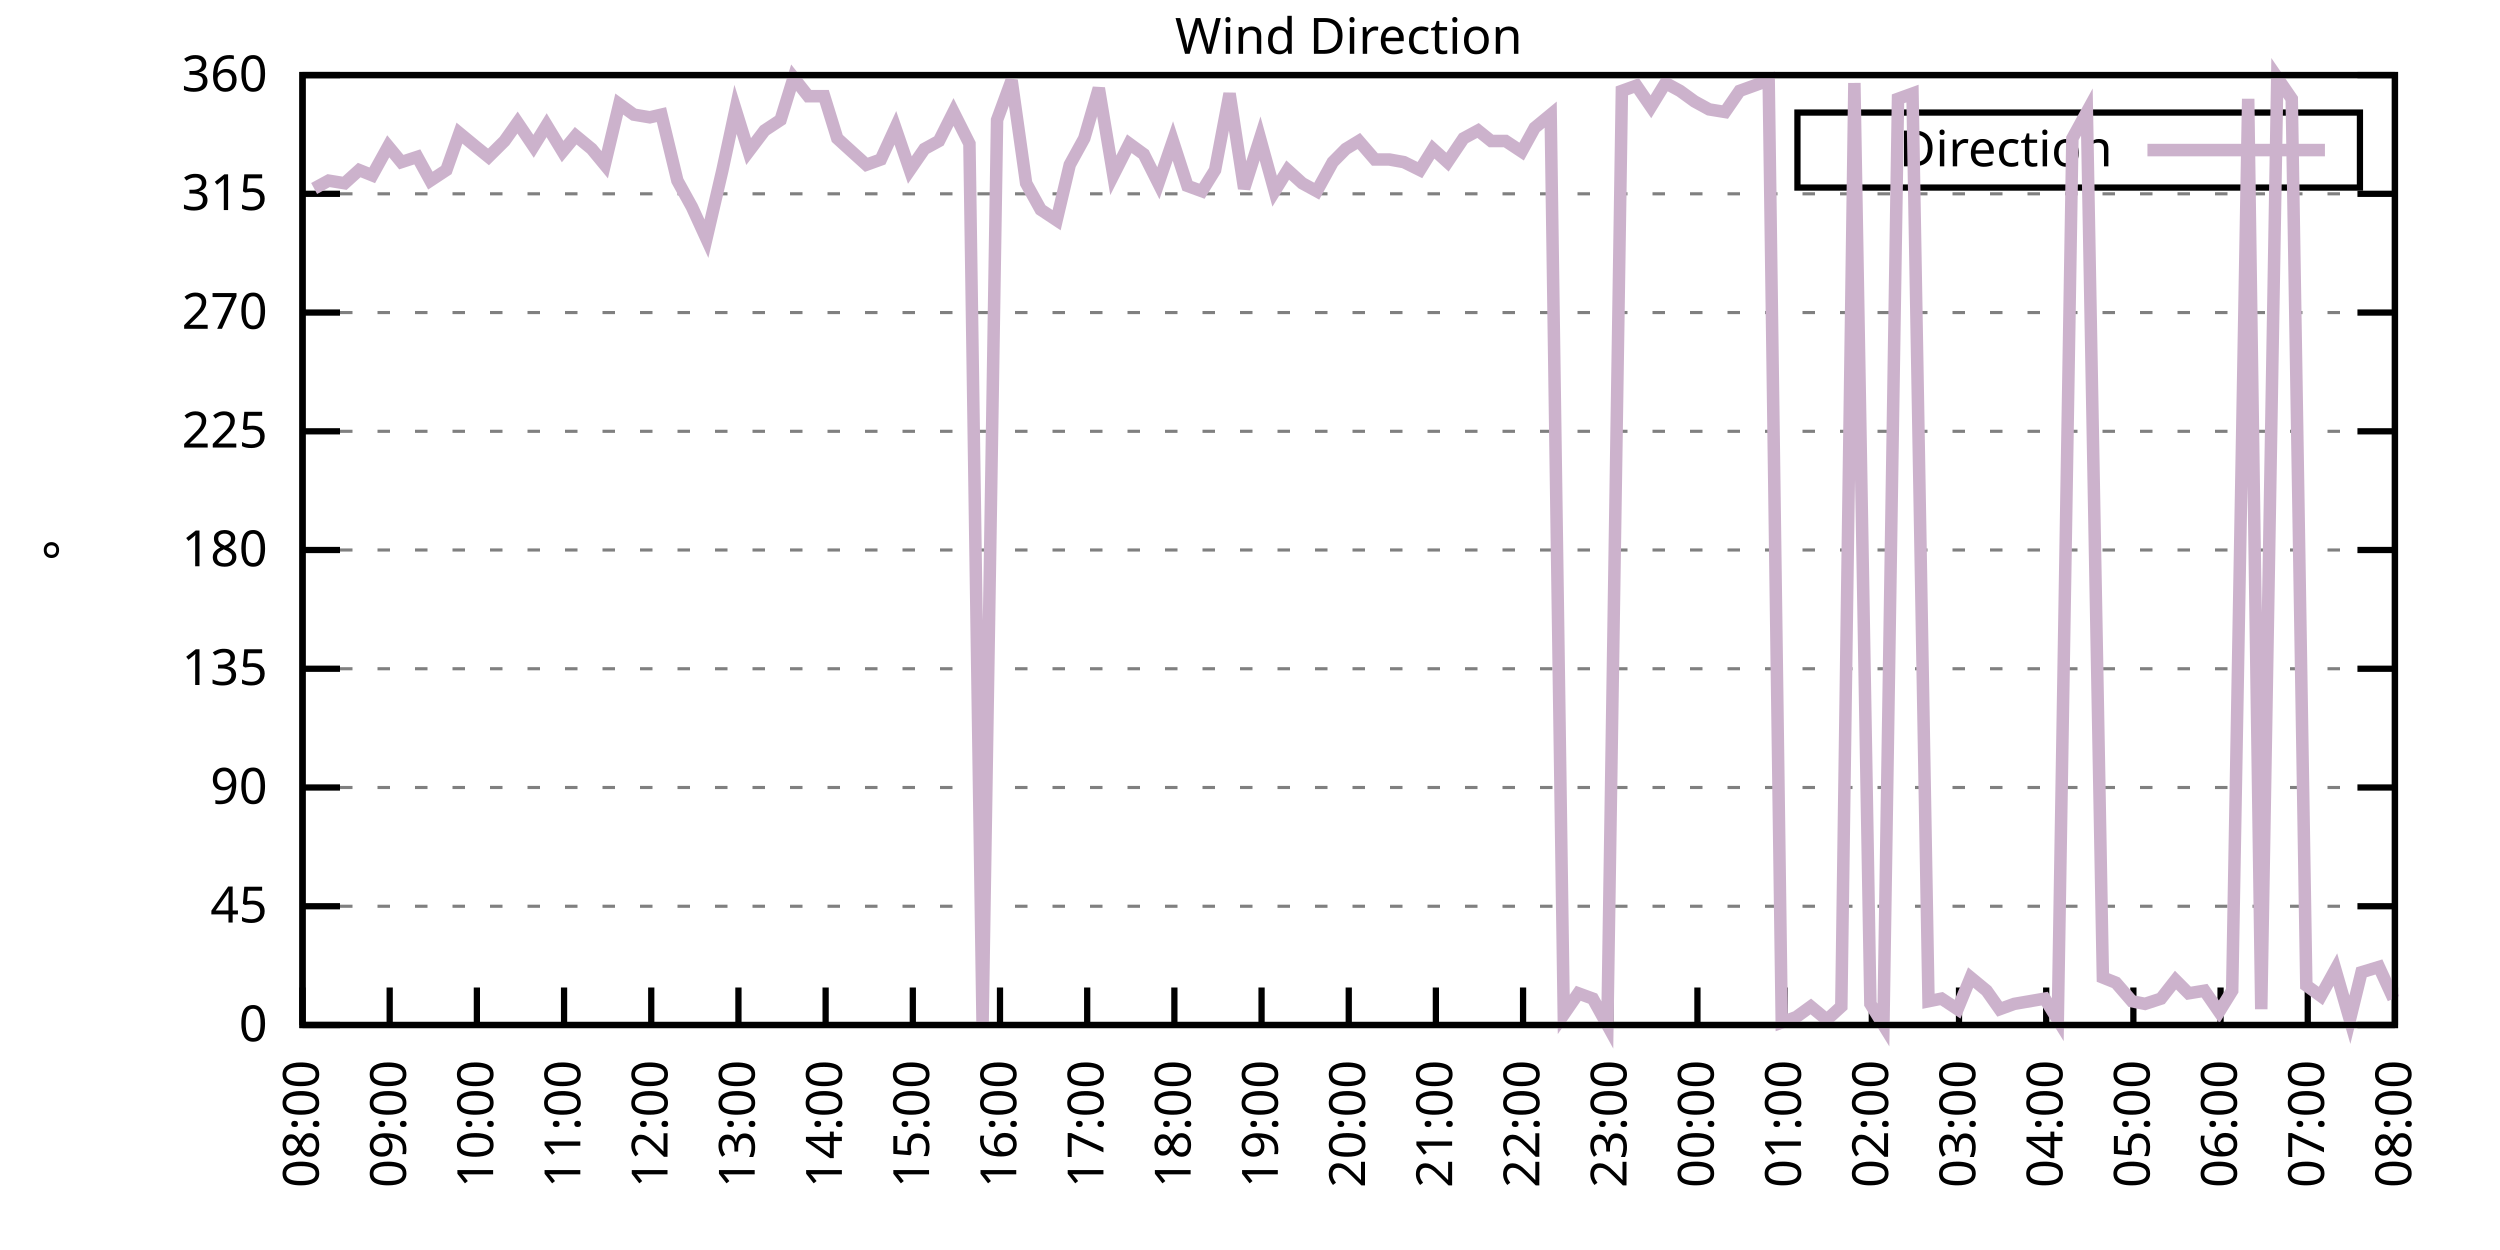
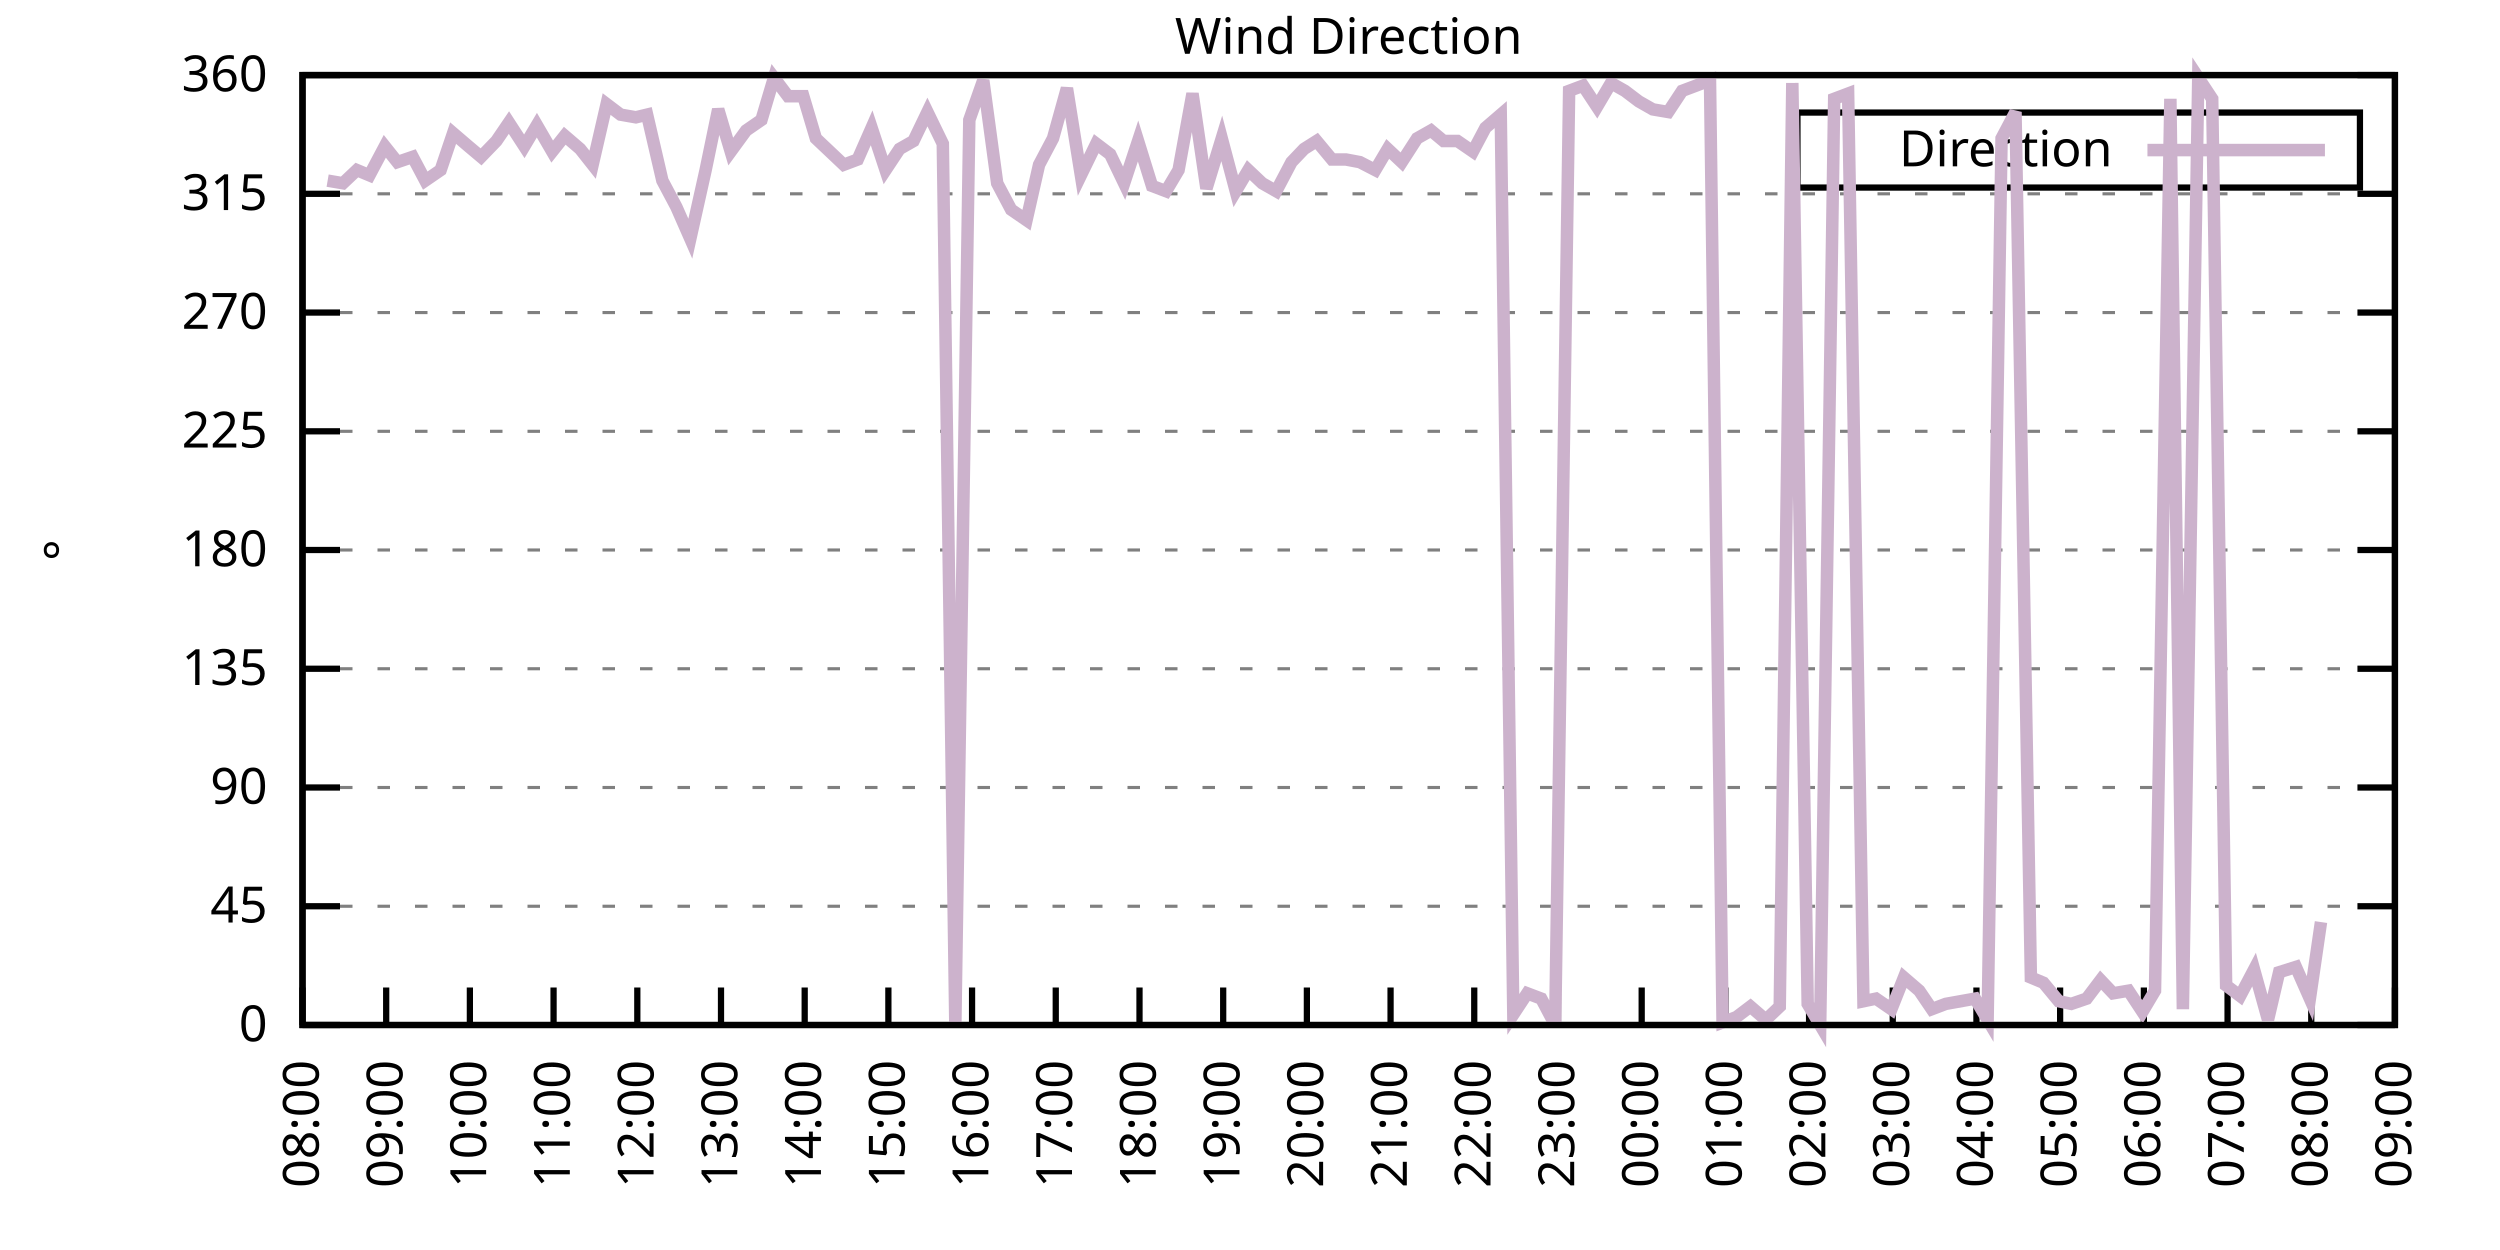
<svg xmlns="http://www.w3.org/2000/svg" xmlns:xlink="http://www.w3.org/1999/xlink" width="400" height="200" viewBox="0 0 400 200">
  <g id="gnuplot_canvas">
    <rect x="0" y="0" width="400" height="200" fill="none" />
    <defs>
      <circle id="gpDot" r="0.5" stroke-width="0.5" stroke="currentColor" />
      <path id="gpPt0" stroke-width="0.333" stroke="currentColor" d="M-1,0 h2 M0,-1 v2" />
      <path id="gpPt1" stroke-width="0.333" stroke="currentColor" d="M-1,-1 L1,1 M1,-1 L-1,1" />
      <path id="gpPt2" stroke-width="0.333" stroke="currentColor" d="M-1,0 L1,0 M0,-1 L0,1 M-1,-1 L1,1 M-1,1 L1,-1" />
      <rect id="gpPt3" stroke-width="0.333" stroke="currentColor" x="-1" y="-1" width="2" height="2" />
      <rect id="gpPt4" stroke-width="0.333" stroke="currentColor" fill="currentColor" x="-1" y="-1" width="2" height="2" />
      <circle id="gpPt5" stroke-width="0.333" stroke="currentColor" cx="0" cy="0" r="1" />
      <use xlink:href="#gpPt5" id="gpPt6" fill="currentColor" stroke="none" />
      <path id="gpPt7" stroke-width="0.333" stroke="currentColor" d="M0,-1.33 L-1.33,0.67 L1.33,0.67 z" />
      <use xlink:href="#gpPt7" id="gpPt8" fill="currentColor" stroke="none" />
      <use xlink:href="#gpPt7" id="gpPt9" stroke="currentColor" transform="rotate(180)" />
      <use xlink:href="#gpPt9" id="gpPt10" fill="currentColor" stroke="none" />
      <use xlink:href="#gpPt3" id="gpPt11" stroke="currentColor" transform="rotate(45)" />
      <use xlink:href="#gpPt11" id="gpPt12" fill="currentColor" stroke="none" />
      <path id="gpPt13" stroke-width="0.333" stroke="currentColor" d="M0,1.330 L1.265,0.411 L0.782,-1.067 L-0.782,-1.076 L-1.265,0.411 z" />
      <use xlink:href="#gpPt13" id="gpPt14" fill="currentColor" stroke="none" />
      <filter id="textbox" filterUnits="objectBoundingBox" x="0" y="0" height="1" width="1">
        <feFlood flood-color="white" flood-opacity="1" result="bgnd" />
        <feComposite in="SourceGraphic" in2="bgnd" operator="atop" />
      </filter>
      <filter id="greybox" filterUnits="objectBoundingBox" x="0" y="0" height="1" width="1">
        <feFlood flood-color="lightgrey" flood-opacity="1" result="grey" />
        <feComposite in="SourceGraphic" in2="grey" operator="atop" />
      </filter>
    </defs>
    <g fill="none" color="white" stroke="currentColor" stroke-width="1.00" stroke-linecap="butt" stroke-linejoin="miter">
</g>
    <g fill="none" color="black" stroke="currentColor" stroke-width="1.00" stroke-linecap="butt" stroke-linejoin="miter">
      <g stroke="none" shape-rendering="crispEdges">
        <polygon fill="rgb(255, 255, 255)" points="48.40,164.00 383.18,164.00 383.18,12.02 48.40,12.02 " />
      </g>
    </g>
    <g fill="none" color="black" stroke="currentColor" stroke-width="1.00" stroke-linecap="butt" stroke-linejoin="miter">
</g>
    <g fill="none" color="black" stroke="black" stroke-width="0.50" stroke-linecap="butt" stroke-linejoin="miter">
</g>
    <g fill="none" color="gray" stroke="currentColor" stroke-width="0.50" stroke-linecap="butt" stroke-linejoin="miter">
      <path stroke="gray" stroke-dasharray="2,4" class="gridline" d="M48.40,164.00 L383.19,164.00  " />
    </g>
    <g fill="none" color="gray" stroke="gray" stroke-width="1.00" stroke-linecap="butt" stroke-linejoin="miter">
</g>
    <g fill="none" color="black" stroke="currentColor" stroke-width="1.00" stroke-linecap="butt" stroke-linejoin="miter">
      <path stroke="black" d="M48.40,164.00 L54.40,164.00 M383.19,164.00 L377.19,164.00  " />
      <g transform="translate(42.80,166.60)" stroke="none" fill="black" font-family="Sans" font-size="8.00" text-anchor="end">
        <text>
          <tspan font-family="Sans"> 0</tspan>
        </text>
      </g>
    </g>
    <g fill="none" color="black" stroke="currentColor" stroke-width="1.00" stroke-linecap="butt" stroke-linejoin="miter">
</g>
    <g fill="none" color="black" stroke="black" stroke-width="0.50" stroke-linecap="butt" stroke-linejoin="miter">
</g>
    <g fill="none" color="gray" stroke="currentColor" stroke-width="0.50" stroke-linecap="butt" stroke-linejoin="miter">
      <path stroke="gray" stroke-dasharray="2,4" class="gridline" d="M48.40,145.00 L383.19,145.00  " />
    </g>
    <g fill="none" color="gray" stroke="gray" stroke-width="1.00" stroke-linecap="butt" stroke-linejoin="miter">
</g>
    <g fill="none" color="black" stroke="currentColor" stroke-width="1.00" stroke-linecap="butt" stroke-linejoin="miter">
      <path stroke="black" d="M48.40,145.00 L54.40,145.00 M383.19,145.00 L377.19,145.00  " />
      <g transform="translate(42.80,147.60)" stroke="none" fill="black" font-family="Sans" font-size="8.00" text-anchor="end">
        <text>
          <tspan font-family="Sans"> 45</tspan>
        </text>
      </g>
    </g>
    <g fill="none" color="black" stroke="currentColor" stroke-width="1.00" stroke-linecap="butt" stroke-linejoin="miter">
</g>
    <g fill="none" color="black" stroke="black" stroke-width="0.50" stroke-linecap="butt" stroke-linejoin="miter">
</g>
    <g fill="none" color="gray" stroke="currentColor" stroke-width="0.50" stroke-linecap="butt" stroke-linejoin="miter">
      <path stroke="gray" stroke-dasharray="2,4" class="gridline" d="M48.40,126.00 L383.19,126.00  " />
    </g>
    <g fill="none" color="gray" stroke="gray" stroke-width="1.00" stroke-linecap="butt" stroke-linejoin="miter">
</g>
    <g fill="none" color="black" stroke="currentColor" stroke-width="1.00" stroke-linecap="butt" stroke-linejoin="miter">
      <path stroke="black" d="M48.40,126.00 L54.40,126.00 M383.19,126.00 L377.19,126.00  " />
      <g transform="translate(42.80,128.60)" stroke="none" fill="black" font-family="Sans" font-size="8.00" text-anchor="end">
        <text>
          <tspan font-family="Sans"> 90</tspan>
        </text>
      </g>
    </g>
    <g fill="none" color="black" stroke="currentColor" stroke-width="1.00" stroke-linecap="butt" stroke-linejoin="miter">
</g>
    <g fill="none" color="black" stroke="black" stroke-width="0.50" stroke-linecap="butt" stroke-linejoin="miter">
</g>
    <g fill="none" color="gray" stroke="currentColor" stroke-width="0.50" stroke-linecap="butt" stroke-linejoin="miter">
      <path stroke="gray" stroke-dasharray="2,4" class="gridline" d="M48.40,107.00 L383.19,107.00  " />
    </g>
    <g fill="none" color="gray" stroke="gray" stroke-width="1.00" stroke-linecap="butt" stroke-linejoin="miter">
</g>
    <g fill="none" color="black" stroke="currentColor" stroke-width="1.00" stroke-linecap="butt" stroke-linejoin="miter">
      <path stroke="black" d="M48.40,107.00 L54.40,107.00 M383.19,107.00 L377.19,107.00  " />
      <g transform="translate(42.80,109.60)" stroke="none" fill="black" font-family="Sans" font-size="8.00" text-anchor="end">
        <text>
          <tspan font-family="Sans"> 135</tspan>
        </text>
      </g>
    </g>
    <g fill="none" color="black" stroke="currentColor" stroke-width="1.00" stroke-linecap="butt" stroke-linejoin="miter">
</g>
    <g fill="none" color="black" stroke="black" stroke-width="0.50" stroke-linecap="butt" stroke-linejoin="miter">
</g>
    <g fill="none" color="gray" stroke="currentColor" stroke-width="0.50" stroke-linecap="butt" stroke-linejoin="miter">
      <path stroke="gray" stroke-dasharray="2,4" class="gridline" d="M48.40,88.00 L383.19,88.00  " />
    </g>
    <g fill="none" color="gray" stroke="gray" stroke-width="1.00" stroke-linecap="butt" stroke-linejoin="miter">
</g>
    <g fill="none" color="black" stroke="currentColor" stroke-width="1.00" stroke-linecap="butt" stroke-linejoin="miter">
      <path stroke="black" d="M48.40,88.00 L54.40,88.00 M383.19,88.00 L377.19,88.00  " />
      <g transform="translate(42.80,90.60)" stroke="none" fill="black" font-family="Sans" font-size="8.00" text-anchor="end">
        <text>
          <tspan font-family="Sans"> 180</tspan>
        </text>
      </g>
    </g>
    <g fill="none" color="black" stroke="currentColor" stroke-width="1.00" stroke-linecap="butt" stroke-linejoin="miter">
</g>
    <g fill="none" color="black" stroke="black" stroke-width="0.50" stroke-linecap="butt" stroke-linejoin="miter">
</g>
    <g fill="none" color="gray" stroke="currentColor" stroke-width="0.50" stroke-linecap="butt" stroke-linejoin="miter">
      <path stroke="gray" stroke-dasharray="2,4" class="gridline" d="M48.40,69.01 L383.19,69.01  " />
    </g>
    <g fill="none" color="gray" stroke="gray" stroke-width="1.00" stroke-linecap="butt" stroke-linejoin="miter">
</g>
    <g fill="none" color="black" stroke="currentColor" stroke-width="1.00" stroke-linecap="butt" stroke-linejoin="miter">
      <path stroke="black" d="M48.40,69.01 L54.40,69.01 M383.19,69.01 L377.19,69.01  " />
      <g transform="translate(42.80,71.61)" stroke="none" fill="black" font-family="Sans" font-size="8.00" text-anchor="end">
        <text>
          <tspan font-family="Sans"> 225</tspan>
        </text>
      </g>
    </g>
    <g fill="none" color="black" stroke="currentColor" stroke-width="1.00" stroke-linecap="butt" stroke-linejoin="miter">
</g>
    <g fill="none" color="black" stroke="black" stroke-width="0.50" stroke-linecap="butt" stroke-linejoin="miter">
</g>
    <g fill="none" color="gray" stroke="currentColor" stroke-width="0.50" stroke-linecap="butt" stroke-linejoin="miter">
      <path stroke="gray" stroke-dasharray="2,4" class="gridline" d="M48.40,50.01 L383.19,50.01  " />
    </g>
    <g fill="none" color="gray" stroke="gray" stroke-width="1.00" stroke-linecap="butt" stroke-linejoin="miter">
</g>
    <g fill="none" color="black" stroke="currentColor" stroke-width="1.00" stroke-linecap="butt" stroke-linejoin="miter">
      <path stroke="black" d="M48.40,50.01 L54.40,50.01 M383.19,50.01 L377.19,50.01  " />
      <g transform="translate(42.80,52.61)" stroke="none" fill="black" font-family="Sans" font-size="8.00" text-anchor="end">
        <text>
          <tspan font-family="Sans"> 270</tspan>
        </text>
      </g>
    </g>
    <g fill="none" color="black" stroke="currentColor" stroke-width="1.00" stroke-linecap="butt" stroke-linejoin="miter">
</g>
    <g fill="none" color="black" stroke="black" stroke-width="0.50" stroke-linecap="butt" stroke-linejoin="miter">
</g>
    <g fill="none" color="gray" stroke="currentColor" stroke-width="0.50" stroke-linecap="butt" stroke-linejoin="miter">
      <path stroke="gray" stroke-dasharray="2,4" class="gridline" d="M48.40,31.01 L383.19,31.01  " />
    </g>
    <g fill="none" color="gray" stroke="gray" stroke-width="1.00" stroke-linecap="butt" stroke-linejoin="miter">
</g>
    <g fill="none" color="black" stroke="currentColor" stroke-width="1.00" stroke-linecap="butt" stroke-linejoin="miter">
      <path stroke="black" d="M48.40,31.01 L54.40,31.01 M383.19,31.01 L377.19,31.01  " />
      <g transform="translate(42.80,33.61)" stroke="none" fill="black" font-family="Sans" font-size="8.00" text-anchor="end">
        <text>
          <tspan font-family="Sans"> 315</tspan>
        </text>
      </g>
    </g>
    <g fill="none" color="black" stroke="currentColor" stroke-width="1.00" stroke-linecap="butt" stroke-linejoin="miter">
</g>
    <g fill="none" color="black" stroke="black" stroke-width="0.50" stroke-linecap="butt" stroke-linejoin="miter">
</g>
    <g fill="none" color="gray" stroke="currentColor" stroke-width="0.50" stroke-linecap="butt" stroke-linejoin="miter">
      <path stroke="gray" stroke-dasharray="2,4" class="gridline" d="M48.40,12.01 L383.19,12.01  " />
    </g>
    <g fill="none" color="gray" stroke="gray" stroke-width="1.00" stroke-linecap="butt" stroke-linejoin="miter">
</g>
    <g fill="none" color="black" stroke="currentColor" stroke-width="1.00" stroke-linecap="butt" stroke-linejoin="miter">
      <path stroke="black" d="M48.40,12.01 L54.40,12.01 M383.19,12.01 L377.19,12.01  " />
      <g transform="translate(42.80,14.61)" stroke="none" fill="black" font-family="Sans" font-size="8.00" text-anchor="end">
        <text>
          <tspan font-family="Sans"> 360</tspan>
        </text>
      </g>
    </g>
    <g fill="none" color="black" stroke="currentColor" stroke-width="1.00" stroke-linecap="butt" stroke-linejoin="miter">
      <path stroke="black" d="M48.40,164.00 L48.40,158.00  " />
      <g transform="translate(51.00,169.60) rotate(270.00)" stroke="none" fill="black" font-family="Sans" font-size="8.00" text-anchor="end">
        <text>
          <tspan font-family="Sans">08:00</tspan>
        </text>
      </g>
    </g>
    <g fill="none" color="black" stroke="currentColor" stroke-width="1.00" stroke-linecap="butt" stroke-linejoin="miter">
-       <path stroke="black" d="M62.35,164.00 L62.35,158.00  " />
-       <g transform="translate(64.95,169.60) rotate(270.00)" stroke="none" fill="black" font-family="Sans" font-size="8.00" text-anchor="end">
+       <path stroke="black" d="M61.79,164.00 L61.79,158.00  " />
+       <g transform="translate(64.39,169.60) rotate(270.00)" stroke="none" fill="black" font-family="Sans" font-size="8.00" text-anchor="end">
        <text>
          <tspan font-family="Sans">09:00</tspan>
        </text>
      </g>
    </g>
    <g fill="none" color="black" stroke="currentColor" stroke-width="1.00" stroke-linecap="butt" stroke-linejoin="miter">
-       <path stroke="black" d="M76.30,164.00 L76.30,158.00  " />
-       <g transform="translate(78.90,169.60) rotate(270.00)" stroke="none" fill="black" font-family="Sans" font-size="8.00" text-anchor="end">
+       <path stroke="black" d="M75.18,164.00 L75.18,158.00  " />
+       <g transform="translate(77.78,169.60) rotate(270.00)" stroke="none" fill="black" font-family="Sans" font-size="8.00" text-anchor="end">
        <text>
          <tspan font-family="Sans">10:00</tspan>
        </text>
      </g>
    </g>
    <g fill="none" color="black" stroke="currentColor" stroke-width="1.00" stroke-linecap="butt" stroke-linejoin="miter">
-       <path stroke="black" d="M90.25,164.00 L90.25,158.00  " />
-       <g transform="translate(92.85,169.60) rotate(270.00)" stroke="none" fill="black" font-family="Sans" font-size="8.00" text-anchor="end">
+       <path stroke="black" d="M88.57,164.00 L88.57,158.00  " />
+       <g transform="translate(91.17,169.60) rotate(270.00)" stroke="none" fill="black" font-family="Sans" font-size="8.00" text-anchor="end">
        <text>
          <tspan font-family="Sans">11:00</tspan>
        </text>
      </g>
    </g>
    <g fill="none" color="black" stroke="currentColor" stroke-width="1.00" stroke-linecap="butt" stroke-linejoin="miter">
-       <path stroke="black" d="M104.20,164.00 L104.20,158.00  " />
-       <g transform="translate(106.80,169.60) rotate(270.00)" stroke="none" fill="black" font-family="Sans" font-size="8.00" text-anchor="end">
+       <path stroke="black" d="M101.97,164.00 L101.97,158.00  " />
+       <g transform="translate(104.57,169.60) rotate(270.00)" stroke="none" fill="black" font-family="Sans" font-size="8.00" text-anchor="end">
        <text>
          <tspan font-family="Sans">12:00</tspan>
        </text>
      </g>
    </g>
    <g fill="none" color="black" stroke="currentColor" stroke-width="1.00" stroke-linecap="butt" stroke-linejoin="miter">
-       <path stroke="black" d="M118.15,164.00 L118.15,158.00  " />
-       <g transform="translate(120.75,169.60) rotate(270.00)" stroke="none" fill="black" font-family="Sans" font-size="8.00" text-anchor="end">
+       <path stroke="black" d="M115.36,164.00 L115.36,158.00  " />
+       <g transform="translate(117.96,169.60) rotate(270.00)" stroke="none" fill="black" font-family="Sans" font-size="8.00" text-anchor="end">
        <text>
          <tspan font-family="Sans">13:00</tspan>
        </text>
      </g>
    </g>
    <g fill="none" color="black" stroke="currentColor" stroke-width="1.00" stroke-linecap="butt" stroke-linejoin="miter">
-       <path stroke="black" d="M132.10,164.00 L132.10,158.00  " />
-       <g transform="translate(134.70,169.60) rotate(270.00)" stroke="none" fill="black" font-family="Sans" font-size="8.00" text-anchor="end">
+       <path stroke="black" d="M128.75,164.00 L128.75,158.00  " />
+       <g transform="translate(131.35,169.60) rotate(270.00)" stroke="none" fill="black" font-family="Sans" font-size="8.00" text-anchor="end">
        <text>
          <tspan font-family="Sans">14:00</tspan>
        </text>
      </g>
    </g>
    <g fill="none" color="black" stroke="currentColor" stroke-width="1.00" stroke-linecap="butt" stroke-linejoin="miter">
-       <path stroke="black" d="M146.05,164.00 L146.05,158.00  " />
-       <g transform="translate(148.65,169.60) rotate(270.00)" stroke="none" fill="black" font-family="Sans" font-size="8.00" text-anchor="end">
+       <path stroke="black" d="M142.14,164.00 L142.14,158.00  " />
+       <g transform="translate(144.74,169.60) rotate(270.00)" stroke="none" fill="black" font-family="Sans" font-size="8.00" text-anchor="end">
        <text>
          <tspan font-family="Sans">15:00</tspan>
        </text>
      </g>
    </g>
    <g fill="none" color="black" stroke="currentColor" stroke-width="1.00" stroke-linecap="butt" stroke-linejoin="miter">
-       <path stroke="black" d="M160.00,164.00 L160.00,158.00  " />
-       <g transform="translate(162.60,169.60) rotate(270.00)" stroke="none" fill="black" font-family="Sans" font-size="8.00" text-anchor="end">
+       <path stroke="black" d="M155.53,164.00 L155.53,158.00  " />
+       <g transform="translate(158.13,169.60) rotate(270.00)" stroke="none" fill="black" font-family="Sans" font-size="8.00" text-anchor="end">
        <text>
          <tspan font-family="Sans">16:00</tspan>
        </text>
      </g>
    </g>
    <g fill="none" color="black" stroke="currentColor" stroke-width="1.00" stroke-linecap="butt" stroke-linejoin="miter">
-       <path stroke="black" d="M173.95,164.00 L173.95,158.00  " />
-       <g transform="translate(176.55,169.60) rotate(270.00)" stroke="none" fill="black" font-family="Sans" font-size="8.00" text-anchor="end">
+       <path stroke="black" d="M168.92,164.00 L168.92,158.00  " />
+       <g transform="translate(171.52,169.60) rotate(270.00)" stroke="none" fill="black" font-family="Sans" font-size="8.00" text-anchor="end">
        <text>
          <tspan font-family="Sans">17:00</tspan>
        </text>
      </g>
    </g>
    <g fill="none" color="black" stroke="currentColor" stroke-width="1.00" stroke-linecap="butt" stroke-linejoin="miter">
-       <path stroke="black" d="M187.90,164.00 L187.90,158.00  " />
-       <g transform="translate(190.50,169.60) rotate(270.00)" stroke="none" fill="black" font-family="Sans" font-size="8.00" text-anchor="end">
+       <path stroke="black" d="M182.32,164.00 L182.32,158.00  " />
+       <g transform="translate(184.92,169.60) rotate(270.00)" stroke="none" fill="black" font-family="Sans" font-size="8.00" text-anchor="end">
        <text>
          <tspan font-family="Sans">18:00</tspan>
        </text>
      </g>
    </g>
    <g fill="none" color="black" stroke="currentColor" stroke-width="1.00" stroke-linecap="butt" stroke-linejoin="miter">
-       <path stroke="black" d="M201.85,164.00 L201.85,158.00  " />
-       <g transform="translate(204.45,169.60) rotate(270.00)" stroke="none" fill="black" font-family="Sans" font-size="8.00" text-anchor="end">
+       <path stroke="black" d="M195.71,164.00 L195.71,158.00  " />
+       <g transform="translate(198.31,169.60) rotate(270.00)" stroke="none" fill="black" font-family="Sans" font-size="8.00" text-anchor="end">
        <text>
          <tspan font-family="Sans">19:00</tspan>
        </text>
      </g>
    </g>
    <g fill="none" color="black" stroke="currentColor" stroke-width="1.00" stroke-linecap="butt" stroke-linejoin="miter">
-       <path stroke="black" d="M215.80,164.00 L215.80,158.00  " />
-       <g transform="translate(218.40,169.60) rotate(270.00)" stroke="none" fill="black" font-family="Sans" font-size="8.00" text-anchor="end">
+       <path stroke="black" d="M209.10,164.00 L209.10,158.00  " />
+       <g transform="translate(211.70,169.60) rotate(270.00)" stroke="none" fill="black" font-family="Sans" font-size="8.00" text-anchor="end">
        <text>
          <tspan font-family="Sans">20:00</tspan>
        </text>
      </g>
    </g>
    <g fill="none" color="black" stroke="currentColor" stroke-width="1.00" stroke-linecap="butt" stroke-linejoin="miter">
-       <path stroke="black" d="M229.74,164.00 L229.74,158.00  " />
-       <g transform="translate(232.34,169.60) rotate(270.00)" stroke="none" fill="black" font-family="Sans" font-size="8.00" text-anchor="end">
+       <path stroke="black" d="M222.49,164.00 L222.49,158.00  " />
+       <g transform="translate(225.09,169.60) rotate(270.00)" stroke="none" fill="black" font-family="Sans" font-size="8.00" text-anchor="end">
        <text>
          <tspan font-family="Sans">21:00</tspan>
        </text>
      </g>
    </g>
    <g fill="none" color="black" stroke="currentColor" stroke-width="1.00" stroke-linecap="butt" stroke-linejoin="miter">
-       <path stroke="black" d="M243.69,164.00 L243.69,158.00  " />
-       <g transform="translate(246.29,169.60) rotate(270.00)" stroke="none" fill="black" font-family="Sans" font-size="8.00" text-anchor="end">
+       <path stroke="black" d="M235.88,164.00 L235.88,158.00  " />
+       <g transform="translate(238.48,169.60) rotate(270.00)" stroke="none" fill="black" font-family="Sans" font-size="8.00" text-anchor="end">
        <text>
          <tspan font-family="Sans">22:00</tspan>
        </text>
      </g>
    </g>
    <g fill="none" color="black" stroke="currentColor" stroke-width="1.00" stroke-linecap="butt" stroke-linejoin="miter">
-       <path stroke="black" d="M257.64,164.00 L257.64,158.00  " />
-       <g transform="translate(260.24,169.60) rotate(270.00)" stroke="none" fill="black" font-family="Sans" font-size="8.00" text-anchor="end">
+       <path stroke="black" d="M249.27,164.00 L249.27,158.00  " />
+       <g transform="translate(251.87,169.60) rotate(270.00)" stroke="none" fill="black" font-family="Sans" font-size="8.00" text-anchor="end">
        <text>
          <tspan font-family="Sans">23:00</tspan>
        </text>
      </g>
    </g>
    <g fill="none" color="black" stroke="currentColor" stroke-width="1.00" stroke-linecap="butt" stroke-linejoin="miter">
-       <path stroke="black" d="M271.59,164.00 L271.59,158.00  " />
-       <g transform="translate(274.19,169.60) rotate(270.00)" stroke="none" fill="black" font-family="Sans" font-size="8.00" text-anchor="end">
+       <path stroke="black" d="M262.67,164.00 L262.67,158.00  " />
+       <g transform="translate(265.27,169.60) rotate(270.00)" stroke="none" fill="black" font-family="Sans" font-size="8.00" text-anchor="end">
        <text>
          <tspan font-family="Sans">00:00</tspan>
        </text>
      </g>
    </g>
    <g fill="none" color="black" stroke="currentColor" stroke-width="1.00" stroke-linecap="butt" stroke-linejoin="miter">
-       <path stroke="black" d="M285.54,164.00 L285.54,158.00  " />
-       <g transform="translate(288.14,169.60) rotate(270.00)" stroke="none" fill="black" font-family="Sans" font-size="8.00" text-anchor="end">
+       <path stroke="black" d="M276.06,164.00 L276.06,158.00  " />
+       <g transform="translate(278.66,169.60) rotate(270.00)" stroke="none" fill="black" font-family="Sans" font-size="8.00" text-anchor="end">
        <text>
          <tspan font-family="Sans">01:00</tspan>
        </text>
      </g>
    </g>
    <g fill="none" color="black" stroke="currentColor" stroke-width="1.00" stroke-linecap="butt" stroke-linejoin="miter">
-       <path stroke="black" d="M299.49,164.00 L299.49,158.00  " />
-       <g transform="translate(302.09,169.60) rotate(270.00)" stroke="none" fill="black" font-family="Sans" font-size="8.00" text-anchor="end">
+       <path stroke="black" d="M289.45,164.00 L289.45,158.00  " />
+       <g transform="translate(292.05,169.60) rotate(270.00)" stroke="none" fill="black" font-family="Sans" font-size="8.00" text-anchor="end">
        <text>
          <tspan font-family="Sans">02:00</tspan>
        </text>
      </g>
    </g>
    <g fill="none" color="black" stroke="currentColor" stroke-width="1.00" stroke-linecap="butt" stroke-linejoin="miter">
-       <path stroke="black" d="M313.44,164.00 L313.44,158.00  " />
-       <g transform="translate(316.04,169.60) rotate(270.00)" stroke="none" fill="black" font-family="Sans" font-size="8.00" text-anchor="end">
+       <path stroke="black" d="M302.84,164.00 L302.84,158.00  " />
+       <g transform="translate(305.44,169.60) rotate(270.00)" stroke="none" fill="black" font-family="Sans" font-size="8.00" text-anchor="end">
        <text>
          <tspan font-family="Sans">03:00</tspan>
        </text>
      </g>
    </g>
    <g fill="none" color="black" stroke="currentColor" stroke-width="1.00" stroke-linecap="butt" stroke-linejoin="miter">
-       <path stroke="black" d="M327.39,164.00 L327.39,158.00  " />
-       <g transform="translate(329.99,169.60) rotate(270.00)" stroke="none" fill="black" font-family="Sans" font-size="8.00" text-anchor="end">
+       <path stroke="black" d="M316.23,164.00 L316.23,158.00  " />
+       <g transform="translate(318.83,169.60) rotate(270.00)" stroke="none" fill="black" font-family="Sans" font-size="8.00" text-anchor="end">
        <text>
          <tspan font-family="Sans">04:00</tspan>
        </text>
      </g>
    </g>
    <g fill="none" color="black" stroke="currentColor" stroke-width="1.00" stroke-linecap="butt" stroke-linejoin="miter">
-       <path stroke="black" d="M341.34,164.00 L341.34,158.00  " />
-       <g transform="translate(343.94,169.60) rotate(270.00)" stroke="none" fill="black" font-family="Sans" font-size="8.00" text-anchor="end">
+       <path stroke="black" d="M329.62,164.00 L329.62,158.00  " />
+       <g transform="translate(332.22,169.60) rotate(270.00)" stroke="none" fill="black" font-family="Sans" font-size="8.00" text-anchor="end">
        <text>
          <tspan font-family="Sans">05:00</tspan>
        </text>
      </g>
    </g>
    <g fill="none" color="black" stroke="currentColor" stroke-width="1.00" stroke-linecap="butt" stroke-linejoin="miter">
-       <path stroke="black" d="M355.29,164.00 L355.29,158.00  " />
-       <g transform="translate(357.89,169.60) rotate(270.00)" stroke="none" fill="black" font-family="Sans" font-size="8.00" text-anchor="end">
+       <path stroke="black" d="M343.02,164.00 L343.02,158.00  " />
+       <g transform="translate(345.62,169.60) rotate(270.00)" stroke="none" fill="black" font-family="Sans" font-size="8.00" text-anchor="end">
        <text>
          <tspan font-family="Sans">06:00</tspan>
        </text>
      </g>
    </g>
    <g fill="none" color="black" stroke="currentColor" stroke-width="1.00" stroke-linecap="butt" stroke-linejoin="miter">
-       <path stroke="black" d="M369.24,164.00 L369.24,158.00  " />
-       <g transform="translate(371.84,169.60) rotate(270.00)" stroke="none" fill="black" font-family="Sans" font-size="8.00" text-anchor="end">
+       <path stroke="black" d="M356.41,164.00 L356.41,158.00  " />
+       <g transform="translate(359.01,169.60) rotate(270.00)" stroke="none" fill="black" font-family="Sans" font-size="8.00" text-anchor="end">
        <text>
          <tspan font-family="Sans">07:00</tspan>
+         </text>
+       </g>
+     </g>
+     <g fill="none" color="black" stroke="currentColor" stroke-width="1.00" stroke-linecap="butt" stroke-linejoin="miter">
+       <path stroke="black" d="M369.80,164.00 L369.80,158.00  " />
+       <g transform="translate(372.40,169.60) rotate(270.00)" stroke="none" fill="black" font-family="Sans" font-size="8.00" text-anchor="end">
+         <text>
+           <tspan font-family="Sans">08:00</tspan>
        </text>
      </g>
    </g>
    <g fill="none" color="black" stroke="currentColor" stroke-width="1.00" stroke-linecap="butt" stroke-linejoin="miter">
      <path stroke="black" d="M383.19,164.00 L383.19,158.00  " />
      <g transform="translate(385.79,169.60) rotate(270.00)" stroke="none" fill="black" font-family="Sans" font-size="8.00" text-anchor="end">
        <text>
-           <tspan font-family="Sans">08:00</tspan>
+           <tspan font-family="Sans">09:00</tspan>
        </text>
      </g>
    </g>
    <g fill="none" color="black" stroke="currentColor" stroke-width="1.00" stroke-linecap="butt" stroke-linejoin="miter">
</g>
    <g fill="none" color="black" stroke="currentColor" stroke-width="1.00" stroke-linecap="butt" stroke-linejoin="miter">
      <path stroke="black" d="M48.40,12.01 L48.40,164.00 L383.19,164.00 L383.19,12.01 L48.40,12.01 Z  " />
    </g>
    <g fill="none" color="black" stroke="currentColor" stroke-width="1.00" stroke-linecap="butt" stroke-linejoin="miter">
</g>
    <g fill="none" color="black" stroke="currentColor" stroke-width="1.00" stroke-linecap="butt" stroke-linejoin="miter">
      <path stroke="black" d="M287.59,30.01 L287.59,18.01 L377.59,18.01 L377.59,30.01 L287.59,30.01 Z  " />
    </g>
    <g id="Wind_direction_plot_1">
      <g fill="none" color="white" stroke="black" stroke-width="2.00" stroke-linecap="butt" stroke-linejoin="miter">
</g>
      <g fill="none" color="black" stroke="currentColor" stroke-width="2.00" stroke-linecap="butt" stroke-linejoin="miter">
        <g transform="translate(337.99,26.61)" stroke="none" fill="black" font-family="Sans" font-size="8.00" text-anchor="end">
          <text>
            <tspan font-family="Sans">Direction</tspan>
          </text>
        </g>
      </g>
      <g fill="none" color="black" stroke="currentColor" stroke-width="2.00" stroke-linecap="butt" stroke-linejoin="miter">
-         <path stroke="rgb(204, 178, 204)" d="M343.59,24.01 L371.99,24.01 M50.26,30.16 L52.58,28.90 L55.14,29.32 L57.47,27.21 L59.56,28.05 L62.12,23.41   L64.21,25.94 L66.77,25.10 L68.86,28.90 L71.42,27.21 L73.51,21.30 L76.07,23.41 L78.16,25.10 L80.72,22.56   L82.81,19.61 L85.37,23.41 L87.46,20.03 L90.02,24.25 L92.11,21.72 L94.67,23.83 L96.76,26.36 L99.08,16.65   L101.41,18.34 L103.97,18.77 L105.83,18.34 L108.38,28.90 L110.71,33.12 L113.03,38.19 L115.59,27.21 L117.68,17.50   L119.78,24.25 L122.33,20.88 L124.89,19.19 L126.98,12.43 L129.31,15.39 L131.87,15.39 L133.96,22.14 L136.28,24.25   L138.61,26.36 L140.93,25.52 L143.26,20.45 L145.58,27.21 L147.91,23.83 L150.23,22.56 L152.56,17.92 L155.11,22.99   L157.21,164.00 L159.53,19.19 L161.86,12.85 L164.18,29.32 L166.51,33.54 L169.06,35.23 L171.16,26.36 L173.48,22.14   L175.81,14.12 L178.13,28.05 L180.69,22.99 L183.01,24.68 L185.34,29.32 L187.66,22.56 L189.99,29.74 L192.31,30.59   L194.41,27.21 L196.73,14.97 L199.06,30.16 L201.61,22.14 L203.94,30.59 L206.03,27.21 L208.36,29.32 L210.68,30.59   L213.24,25.94 L215.33,23.83 L217.42,22.56 L219.98,25.52 L222.30,25.52 L224.63,25.94 L227.19,27.21 L229.28,23.83   L231.60,25.94 L234.16,22.14 L236.49,20.88 L238.58,22.56 L240.90,22.56 L243.46,24.25 L245.55,20.45 L248.11,18.34   L250.20,162.31 L252.53,158.93 L254.85,159.78 L257.18,164.00 L259.50,14.54 L261.83,13.70 L264.15,17.08 L266.48,13.28   L268.80,14.54 L271.13,16.23 L273.45,17.50 L276.01,17.92 L278.34,14.54 L280.66,13.70 L282.99,12.85 L285.08,163.58   L287.40,162.73 L289.73,161.04 L292.29,163.16 L294.61,161.04 L296.70,13.28 L299.26,160.62 L301.35,164.00 L303.68,15.81   L306.00,14.97 L308.56,160.20 L310.65,159.78 L313.21,161.47 L315.30,156.40 L317.86,158.51 L319.95,161.47 L322.28,160.62   L327.16,159.78 L329.25,163.16 L331.58,22.14 L333.90,17.92 L336.46,156.40 L338.55,157.24 L341.11,160.20 L343.20,160.62   L345.76,159.78 L348.08,156.82 L350.18,158.93 L352.73,158.51 L355.06,161.89 L357.15,158.51 L359.71,15.81 L361.80,161.47   L364.36,12.43 L366.68,15.81 L369.01,157.67 L371.33,159.36 L373.66,155.13 L375.98,163.16 L377.84,155.56 L380.63,154.71   L382.96,159.78  " />
+         <path stroke="rgb(204, 178, 204)" d="M343.59,24.01 L371.99,24.01 M52.42,28.90 L54.87,29.32 L57.10,27.21 L59.11,28.05 L61.57,23.41 L63.58,25.94   L66.03,25.10 L68.04,28.90 L70.50,27.21 L72.50,21.30 L74.96,23.41 L76.97,25.10 L79.42,22.56 L81.43,19.61   L83.89,23.41 L85.90,20.03 L88.35,24.25 L90.36,21.72 L92.82,23.83 L94.82,26.36 L97.06,16.65 L99.29,18.34   L101.74,18.77 L103.53,18.34 L105.98,28.90 L108.22,33.12 L110.45,38.19 L112.90,27.21 L114.91,17.50 L116.92,24.25   L119.38,20.88 L121.83,19.19 L123.84,12.43 L126.07,15.39 L128.53,15.39 L130.54,22.14 L132.77,24.25 L135.00,26.36   L137.23,25.52 L139.46,20.45 L141.69,27.21 L143.93,23.83 L146.16,22.56 L148.39,17.92 L150.85,22.99 L152.85,164.00   L155.09,19.19 L157.32,12.85 L159.55,29.32 L161.78,33.54 L164.24,35.23 L166.25,26.36 L168.48,22.14 L170.71,14.12   L172.94,28.05 L175.40,22.99 L177.63,24.68 L179.86,29.32 L182.09,22.56 L184.32,29.74 L186.56,30.59 L188.57,27.21   L190.80,14.97 L193.03,30.16 L195.48,22.14 L197.72,30.59 L199.73,27.21 L201.96,29.32 L204.19,30.59 L206.64,25.94   L208.65,23.83 L210.66,22.56 L213.12,25.52 L215.35,25.52 L217.58,25.94 L220.04,27.21 L222.04,23.83 L224.28,25.94   L226.73,22.14 L228.96,20.88 L230.97,22.56 L233.20,22.56 L235.66,24.25 L237.67,20.45 L240.12,18.34 L242.13,162.31   L244.36,158.93 L246.60,159.78 L248.83,164.00 L251.06,14.54 L253.29,13.70 L255.52,17.08 L257.76,13.28 L259.99,14.54   L262.22,16.23 L264.45,17.50 L266.91,17.92 L269.14,14.54 L271.37,13.70 L273.60,12.85 L275.61,163.58 L277.84,162.73   L280.07,161.04 L282.53,163.16 L284.76,161.04 L286.77,13.28 L289.23,160.62 L291.23,164.00 L293.47,15.81 L295.70,14.97   L298.15,160.20 L300.16,159.78 L302.62,161.47 L304.63,156.40 L307.08,158.51 L309.09,161.47 L311.32,160.62 L316.01,159.78   L318.02,163.16 L320.25,22.14 L322.48,17.92 L324.94,156.40 L326.95,157.24 L329.40,160.20 L331.41,160.62 L333.86,159.78   L336.10,156.82 L338.10,158.93 L340.56,158.51 L342.79,161.89 L344.80,158.51 L347.26,15.81 L349.26,161.47 L351.72,12.43   L353.95,15.81 L356.18,157.67 L358.42,159.36 L360.65,155.13 L362.88,163.16 L364.66,155.56 L367.34,154.71 L369.58,159.78   L371.36,147.53  " />
      </g>
    </g>
    <g fill="none" color="black" stroke="currentColor" stroke-width="2.00" stroke-linecap="butt" stroke-linejoin="miter">
</g>
    <g fill="none" color="black" stroke="black" stroke-width="1.00" stroke-linecap="butt" stroke-linejoin="miter">
</g>
    <g fill="none" color="black" stroke="currentColor" stroke-width="1.00" stroke-linecap="butt" stroke-linejoin="miter">
      <path stroke="black" d="M48.40,12.01 L48.40,164.00 L383.19,164.00 L383.19,12.01 L48.40,12.01 Z  " />
      <g transform="translate(12.80,88.01) rotate(270.00)" stroke="none" fill="black" font-family="Sans" font-size="8.00" text-anchor="middle">
        <text>
          <tspan font-family="Sans">°</tspan>
        </text>
      </g>
    </g>
    <g fill="none" color="black" stroke="currentColor" stroke-width="1.00" stroke-linecap="butt" stroke-linejoin="miter">
</g>
    <g fill="none" color="black" stroke="currentColor" stroke-width="1.00" stroke-linecap="butt" stroke-linejoin="miter">
      <g transform="translate(215.79,8.61)" stroke="none" fill="black" font-family="Sans" font-size="8.00" text-anchor="middle">
        <text>
          <tspan font-family="Sans">Wind Direction</tspan>
        </text>
      </g>
    </g>
    <g fill="none" color="black" stroke="currentColor" stroke-width="1.00" stroke-linecap="butt" stroke-linejoin="miter">
</g>
  </g>
</svg>
